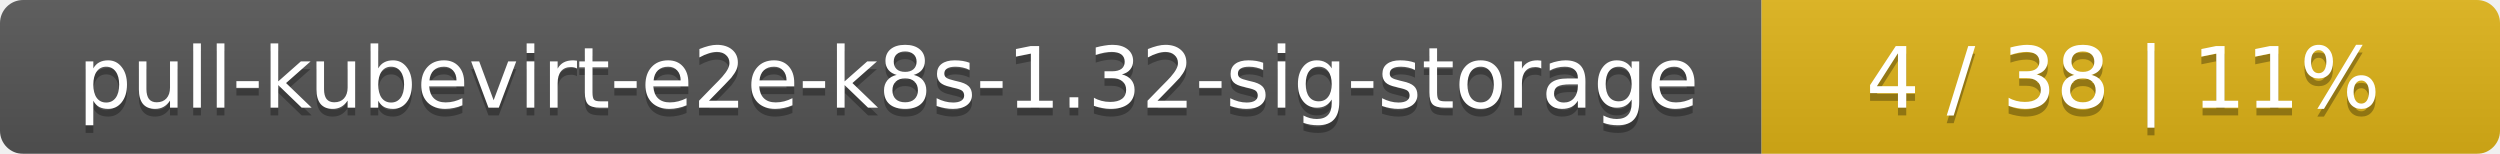
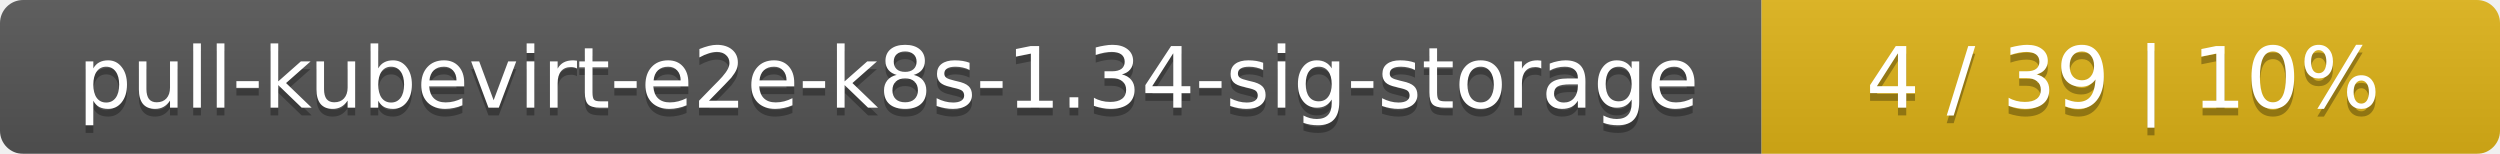
<svg xmlns="http://www.w3.org/2000/svg" width="325" height="20">
  <linearGradient id="smooth" x2="0" y2="100%">
    <stop offset="0" stop-color="#bbb" stop-opacity=".1" />
    <stop offset="1" stop-opacity=".1" />
  </linearGradient>
  <mask id="round">
    <rect width="325" height="20" rx="3" fill="#fff" />
  </mask>
  <g mask="url(#round)">
    <rect width="229" height="20" fill="#555" />
    <rect x="229" width="96" height="20" fill="#dfb317" />
    <rect width="325" height="20" fill="url(#smooth)" />
  </g>
  <g fill="#fff" text-anchor="middle" font-family="DejaVu Sans,Verdana,Geneva,sans-serif" font-size="11">
-     <text x="115.5" y="15" fill="#010101" fill-opacity=".3">pull-kubevirt-e2e-k8s-1.32-sig-storage</text>
-     <text x="115.5" y="14">pull-kubevirt-e2e-k8s-1.32-sig-storage</text>
-     <text x="276" y="15" fill="#010101" fill-opacity=".3">4 / 38    |    11%</text>
-     <text x="276" y="14">4 / 38    |    11%</text>
+     <text x="115.5" y="15" fill="#010101" fill-opacity=".3">pull-kubevirt-e2e-k8s-1.34-sig-storage</text>
+     <text x="115.5" y="14">pull-kubevirt-e2e-k8s-1.34-sig-storage</text>
+     <text x="276" y="15" fill="#010101" fill-opacity=".3">4 / 39    |    10%</text>
+     <text x="276" y="14">4 / 39    |    10%</text>
  </g>
</svg>
